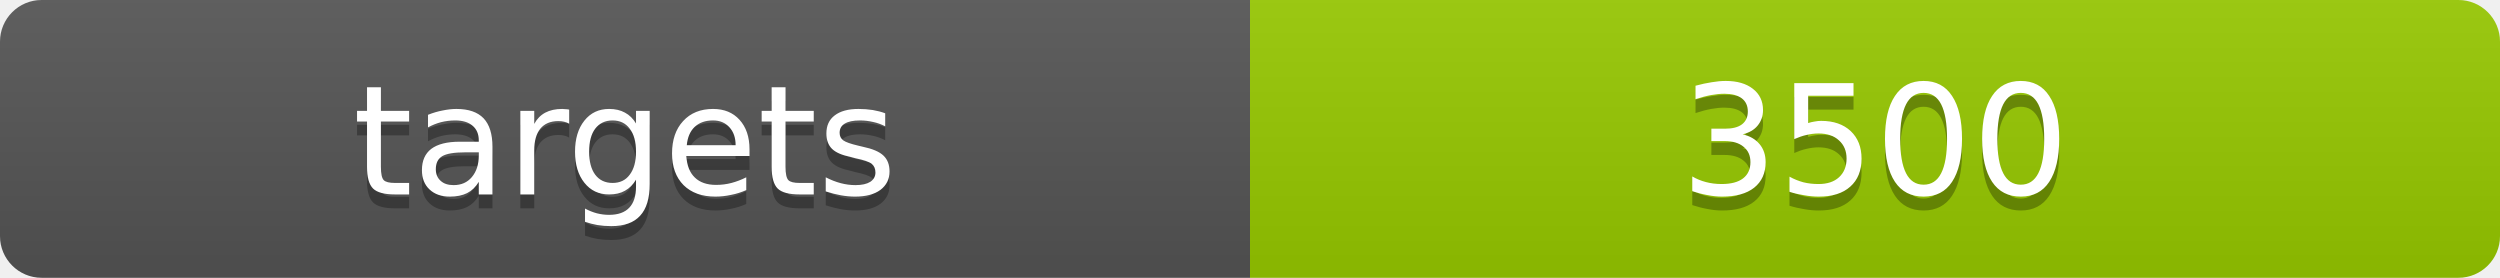
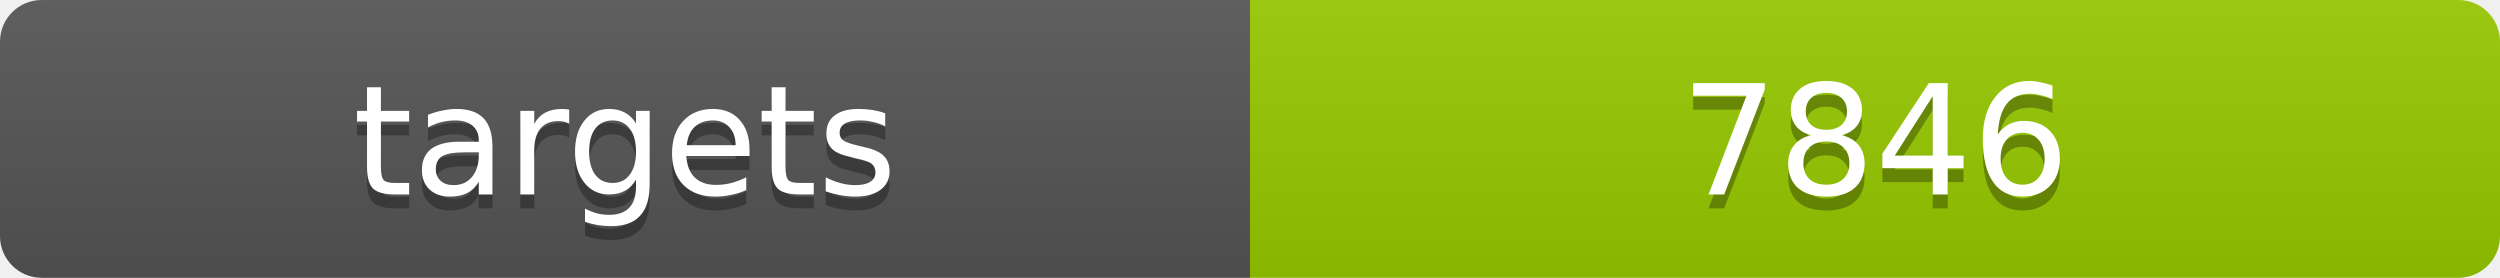
<svg xmlns="http://www.w3.org/2000/svg" width="180" height="20">
  <linearGradient id="b" x2="0" y2="100%">
    <stop offset="0" stop-color="#bbb" stop-opacity=".1" />
    <stop offset="1" stop-opacity=".1" />
  </linearGradient>
  <clipPath id="a">
    <rect width="180" height="20" rx="3" fill="#fff" />
  </clipPath>
  <g clip-path="url(#a)">
    <path fill="#555" d="M0 0h90v20H0z" />
    <path fill="#97ca00" d="M90 0h90v20H90z" />
    <path fill="url(#b)" d="M0 0h180v20H0z" />
  </g>
  <g fill="#fff" text-anchor="middle" font-family="DejaVu Sans,Verdana,Geneva,sans-serif" font-size="11">
    <text x="45" y="15" fill="#010101" fill-opacity=".3">targets</text>
    <text x="45" y="14">targets</text>
-     <text x="135" y="15" fill="#010101" fill-opacity=".3">3500</text>
-     <text x="135" y="14">3500</text>
+     <text x="135" y="15" fill="#010101" fill-opacity=".3">7846</text>
+     <text x="135" y="14">7846</text>
  </g>
</svg>
